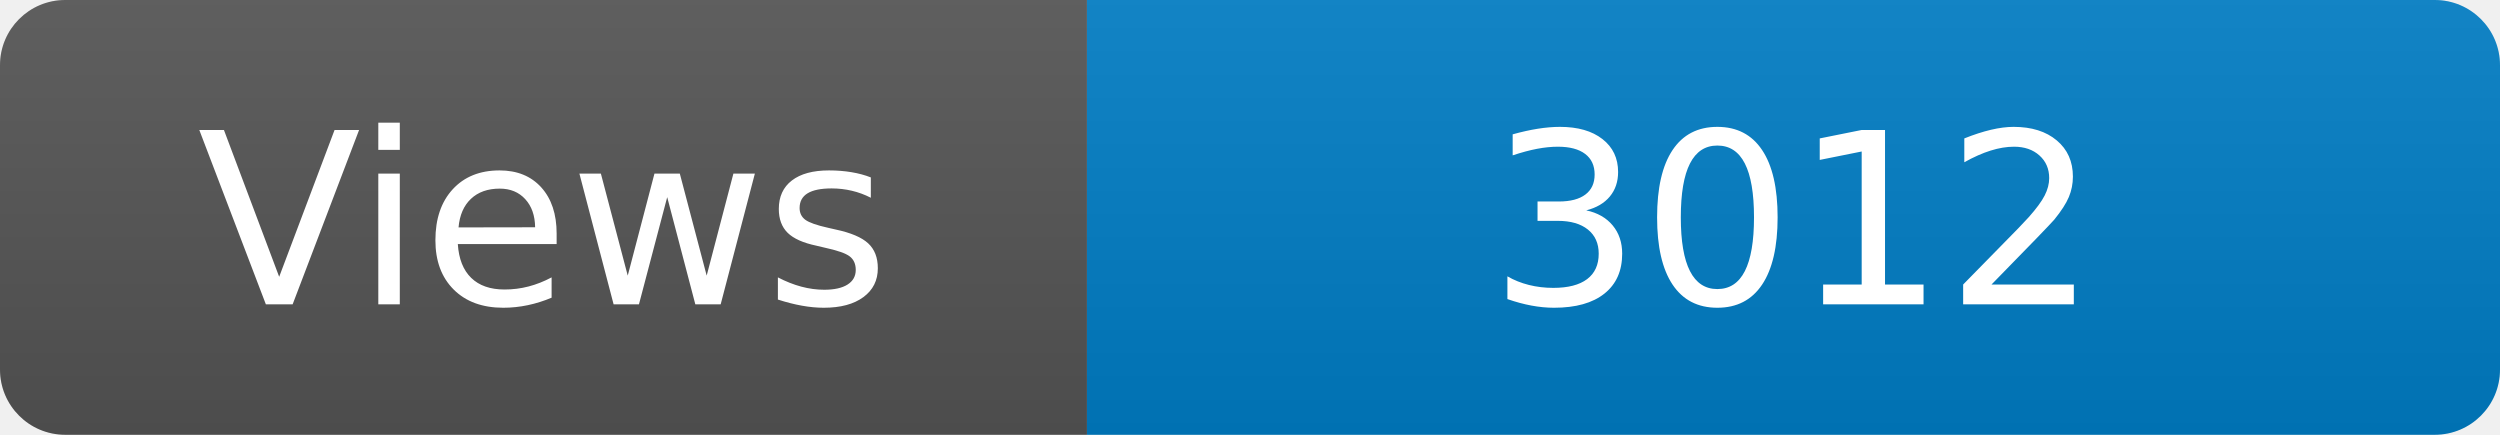
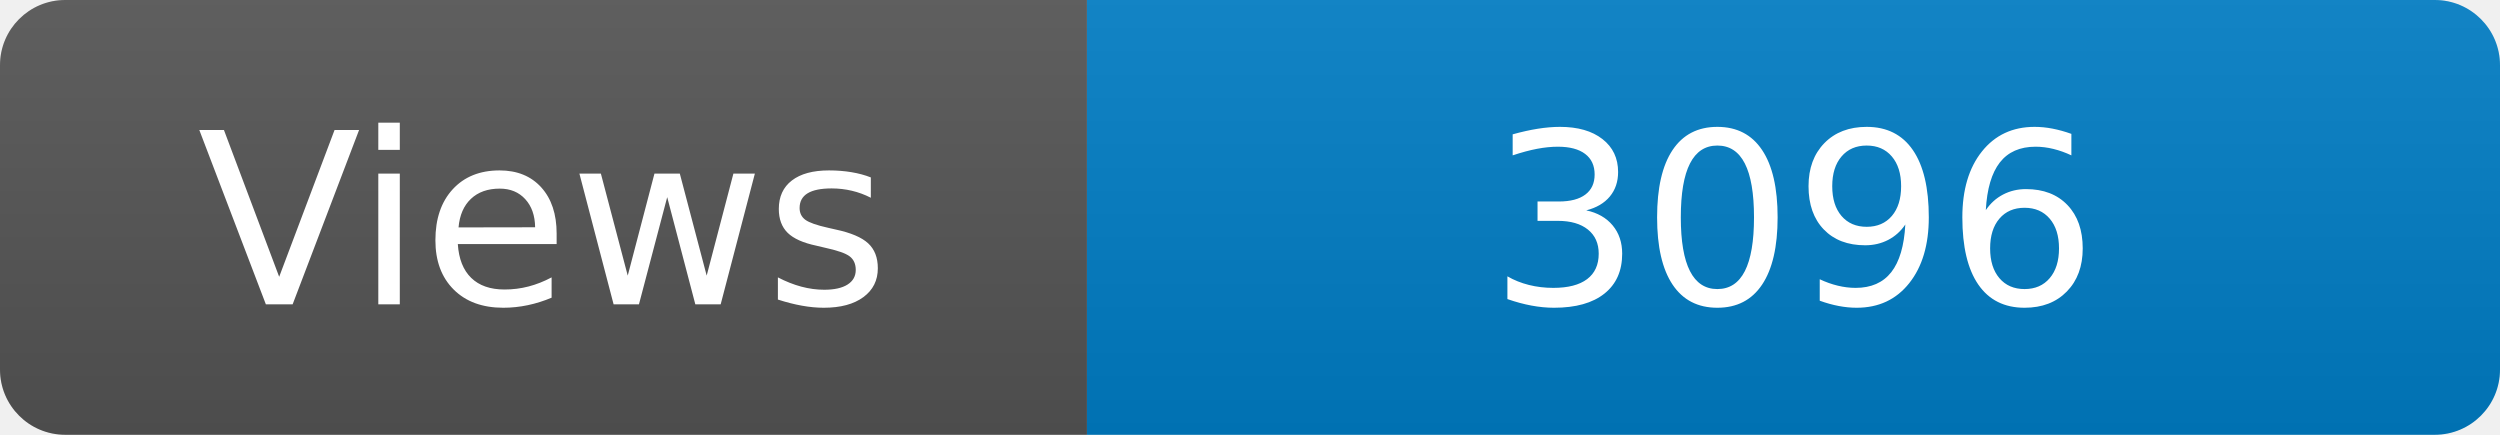
<svg xmlns="http://www.w3.org/2000/svg" width="115" height="20" role="img" aria-label="Maintained?: yes">
  <linearGradient id="s" x2="0" y2="100%">
    <stop offset="0" stop-color="#bbb" stop-opacity=".1" />
    <stop offset="1" stop-opacity=".1" />
  </linearGradient>
  <clipPath id="r">
    <rect width="115" height="20" rx="3" fill="#fff" />
  </clipPath>
  <g clip-path="url(#r)">
    <rect width="50" height="20" fill="#555" />
    <rect x="50" width="160" height="20" fill="#007ec6" />
    <rect width="115" height="20" fill="url(#s)" />
  </g>
  <g fill="#fff" text-anchor="middle" font-family="Verdana,Geneva,DejaVu Sans,sans-serif" font-size="110">
    <text x="250" y="140" transform="scale(.1)" fill="#fff">Views</text>
-     <text x="825" y="140" transform="scale(.1)" fill="#fff">3012</text>
+     <text x="825" y="140" transform="scale(.1)" fill="#fff">3096</text>
  </g>
</svg>
